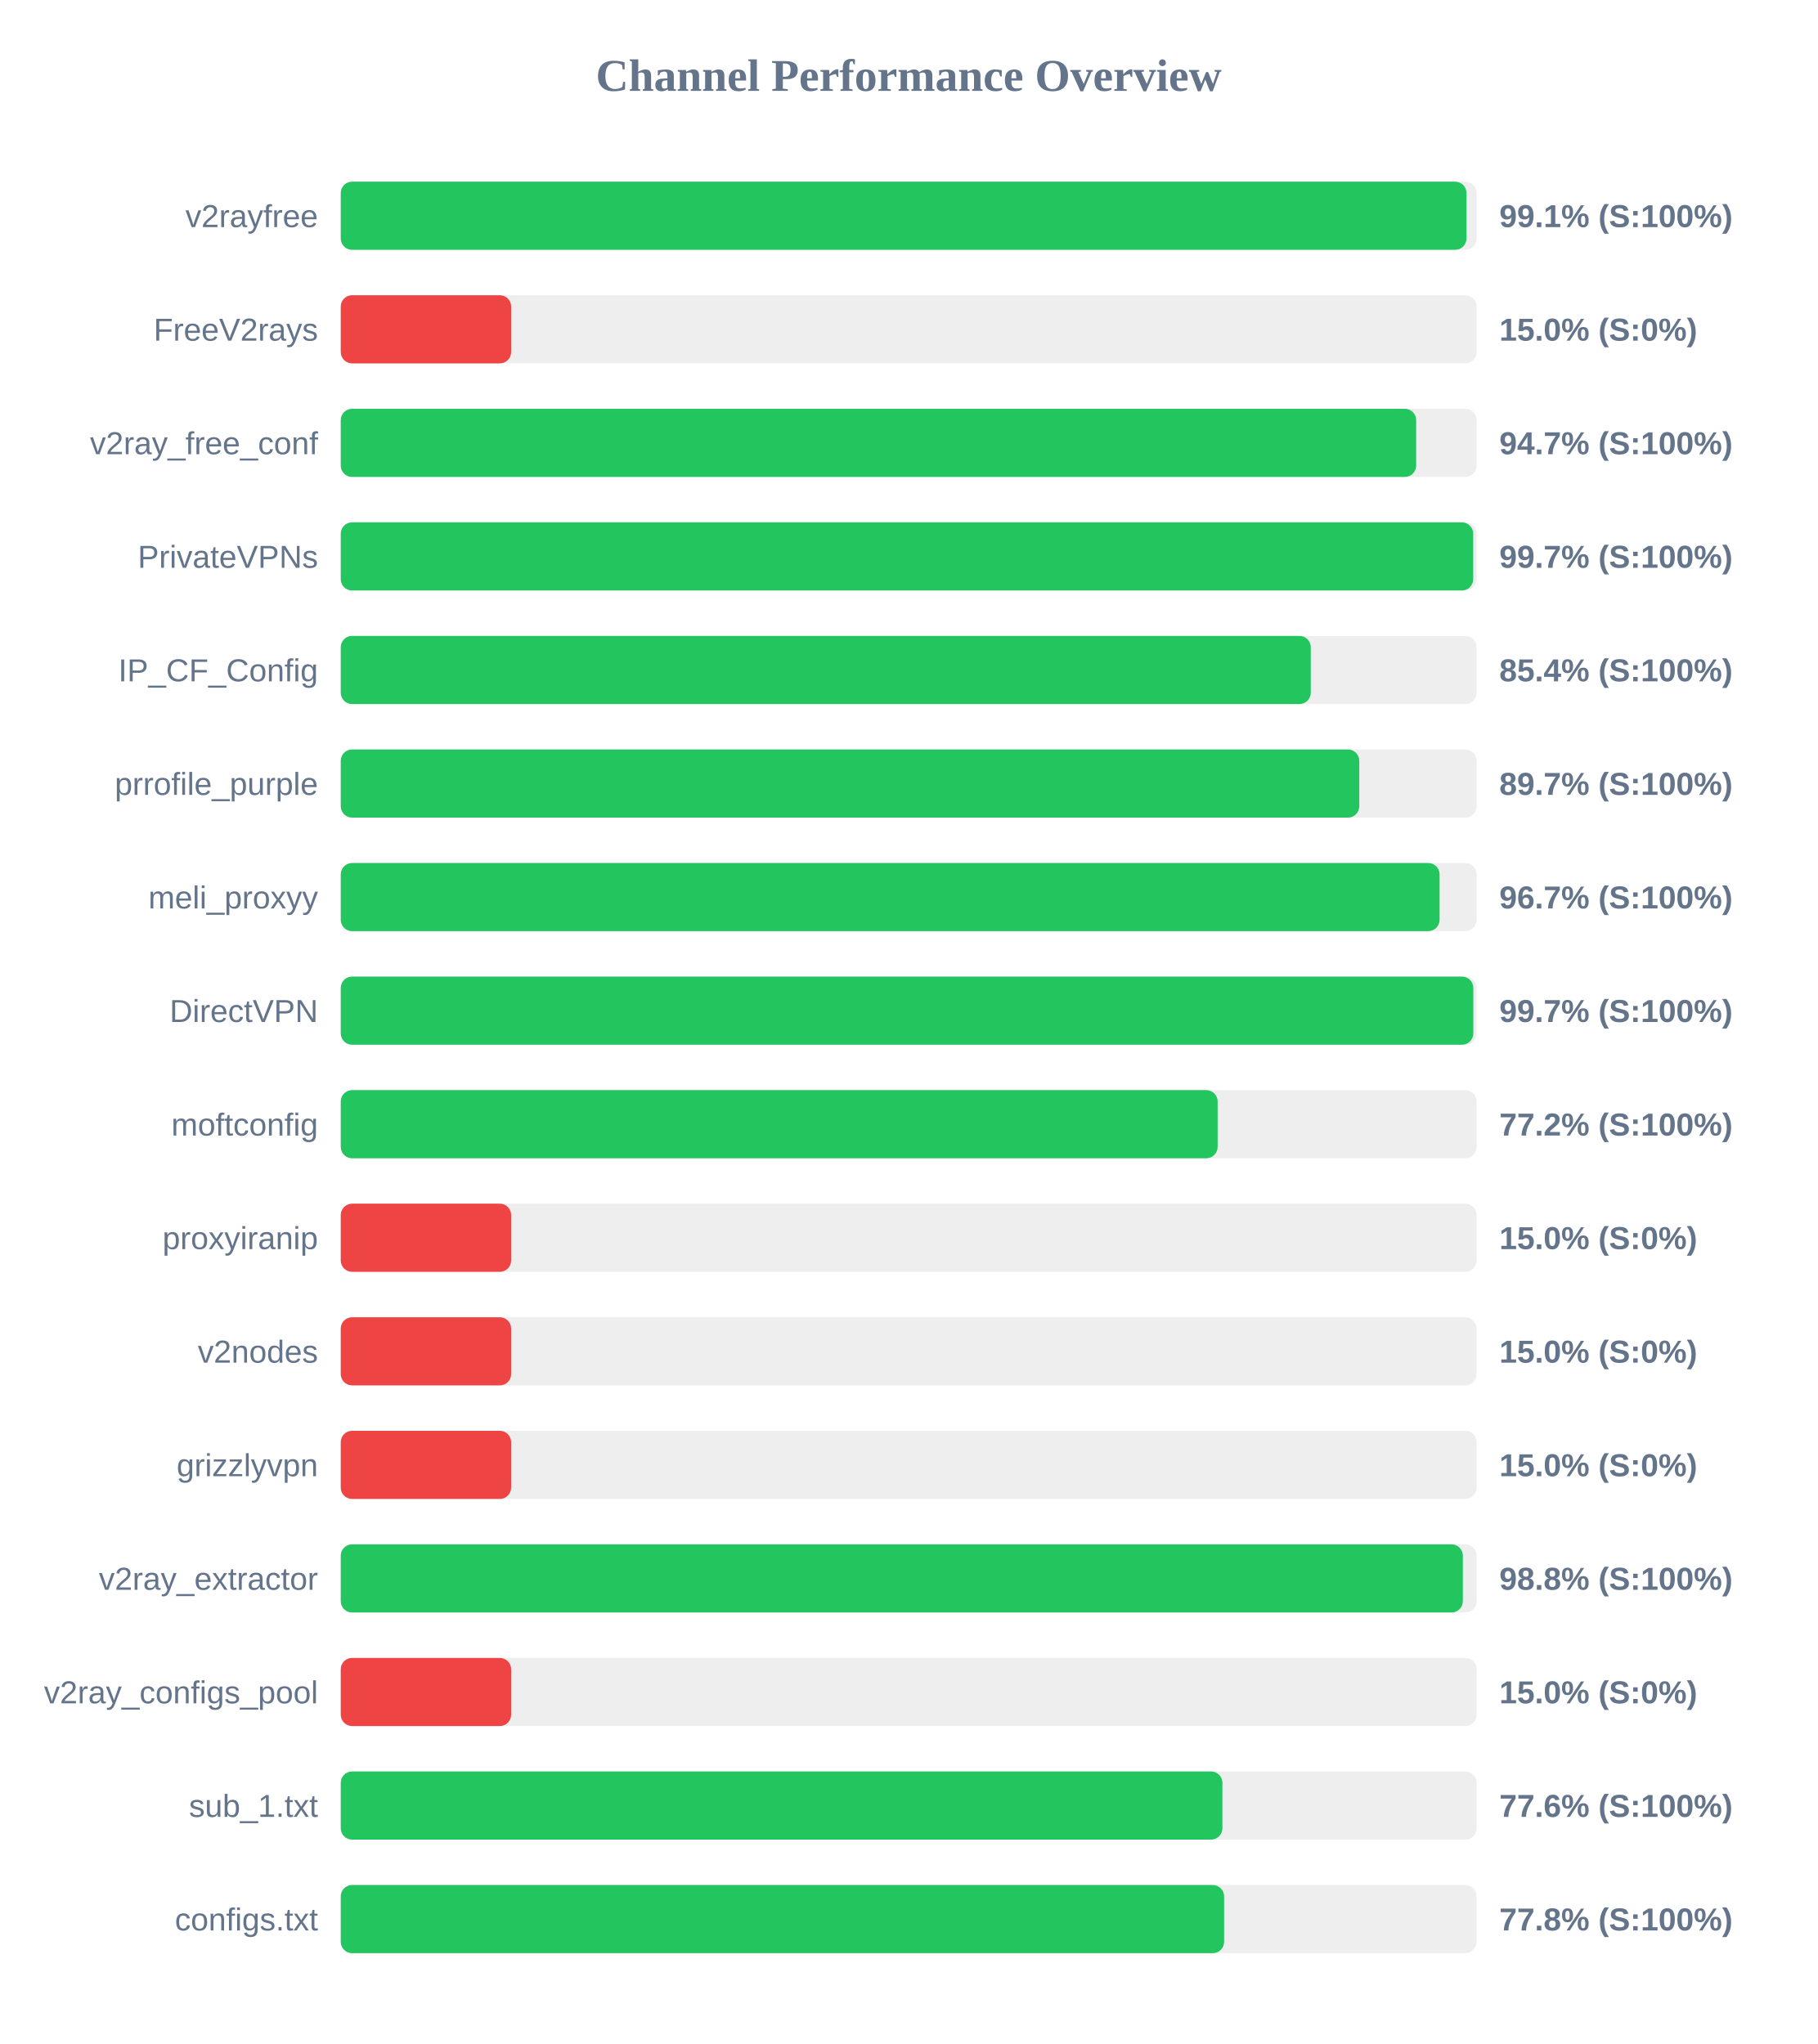
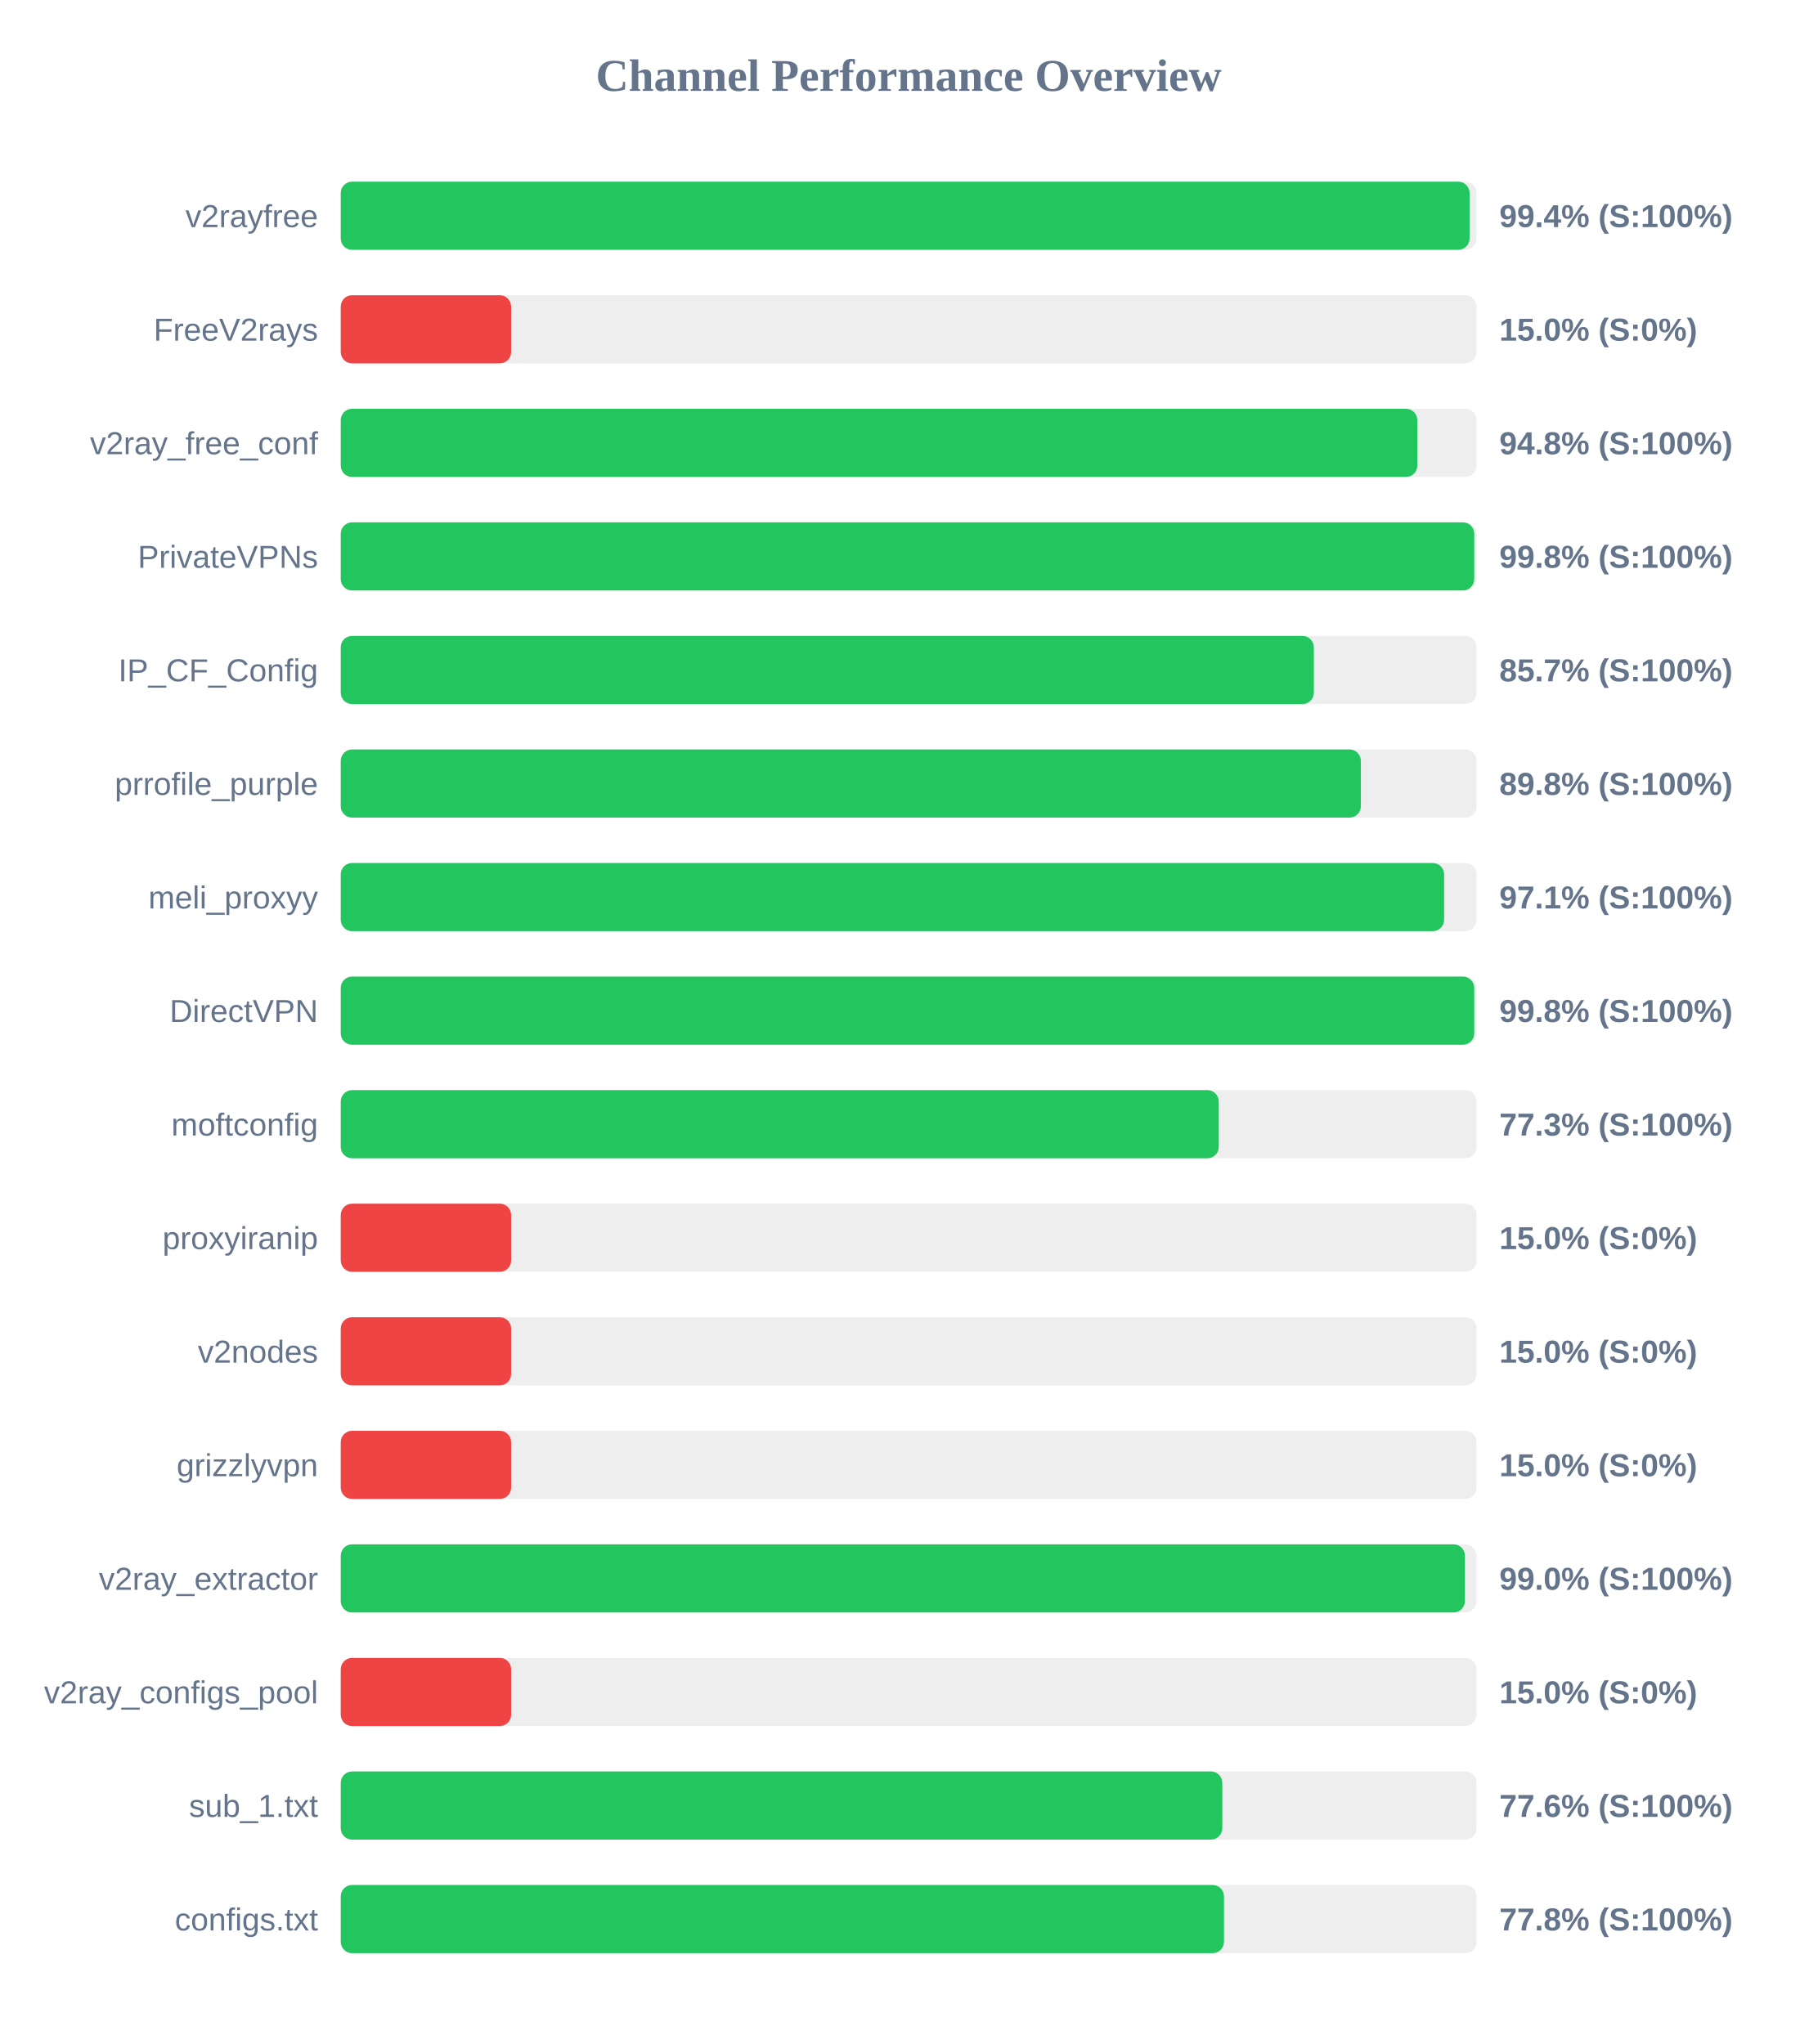
<svg xmlns="http://www.w3.org/2000/svg" width="800" height="900" version="1.1">
  <style>
        .row { font: 14px Arial; fill: #64748b; }
        .score { font: bold 14px Arial; fill: #64748b; }
    </style>
  <text x="400" y="40" text-anchor="middle" font-size="20px" font-weight="bold" fill="#64748b">Channel Performance Overview</text>
  <rect x="150" y="80" width="500" height="30" fill="#eee" rx="5" />
-   <rect x="150" y="80" width="495.55" height="30" fill="#22c55e" rx="5" />
+   <rect x="150" y="80" width="496.9" height="30" fill="#22c55e" rx="5" />
  <text x="140" y="100" text-anchor="end" class="row">v2rayfree</text>
-   <text x="660" y="100" text-anchor="start" class="score">99.1% (S:100%)</text>
+   <text x="660" y="100" text-anchor="start" class="score">99.4% (S:100%)</text>
  <rect x="150" y="130" width="500" height="30" fill="#eee" rx="5" />
  <rect x="150" y="130" width="75.0" height="30" fill="#ef4444" rx="5" />
  <text x="140" y="150" text-anchor="end" class="row">FreeV2rays</text>
  <text x="660" y="150" text-anchor="start" class="score">15.0% (S:0%)</text>
  <rect x="150" y="180" width="500" height="30" fill="#eee" rx="5" />
-   <rect x="150" y="180" width="473.4" height="30" fill="#22c55e" rx="5" />
+   <rect x="150" y="180" width="473.9" height="30" fill="#22c55e" rx="5" />
  <text x="140" y="200" text-anchor="end" class="row">v2ray_free_conf</text>
-   <text x="660" y="200" text-anchor="start" class="score">94.7% (S:100%)</text>
+   <text x="660" y="200" text-anchor="start" class="score">94.8% (S:100%)</text>
  <rect x="150" y="230" width="500" height="30" fill="#eee" rx="5" />
-   <rect x="150" y="230" width="498.5" height="30" fill="#22c55e" rx="5" />
+   <rect x="150" y="230" width="498.95" height="30" fill="#22c55e" rx="5" />
  <text x="140" y="250" text-anchor="end" class="row">PrivateVPNs</text>
-   <text x="660" y="250" text-anchor="start" class="score">99.7% (S:100%)</text>
+   <text x="660" y="250" text-anchor="start" class="score">99.8% (S:100%)</text>
  <rect x="150" y="280" width="500" height="30" fill="#eee" rx="5" />
-   <rect x="150" y="280" width="427.0" height="30" fill="#22c55e" rx="5" />
+   <rect x="150" y="280" width="428.35" height="30" fill="#22c55e" rx="5" />
  <text x="140" y="300" text-anchor="end" class="row">IP_CF_Config</text>
-   <text x="660" y="300" text-anchor="start" class="score">85.4% (S:100%)</text>
+   <text x="660" y="300" text-anchor="start" class="score">85.7% (S:100%)</text>
  <rect x="150" y="330" width="500" height="30" fill="#eee" rx="5" />
-   <rect x="150" y="330" width="448.35" height="30" fill="#22c55e" rx="5" />
+   <rect x="150" y="330" width="449.05" height="30" fill="#22c55e" rx="5" />
  <text x="140" y="350" text-anchor="end" class="row">prrofile_purple</text>
-   <text x="660" y="350" text-anchor="start" class="score">89.7% (S:100%)</text>
+   <text x="660" y="350" text-anchor="start" class="score">89.8% (S:100%)</text>
  <rect x="150" y="380" width="500" height="30" fill="#eee" rx="5" />
-   <rect x="150" y="380" width="483.7" height="30" fill="#22c55e" rx="5" />
+   <rect x="150" y="380" width="485.7" height="30" fill="#22c55e" rx="5" />
  <text x="140" y="400" text-anchor="end" class="row">meli_proxyy</text>
-   <text x="660" y="400" text-anchor="start" class="score">96.7% (S:100%)</text>
+   <text x="660" y="400" text-anchor="start" class="score">97.1% (S:100%)</text>
  <rect x="150" y="430" width="500" height="30" fill="#eee" rx="5" />
-   <rect x="150" y="430" width="498.55" height="30" fill="#22c55e" rx="5" />
+   <rect x="150" y="430" width="498.95" height="30" fill="#22c55e" rx="5" />
  <text x="140" y="450" text-anchor="end" class="row">DirectVPN</text>
-   <text x="660" y="450" text-anchor="start" class="score">99.7% (S:100%)</text>
+   <text x="660" y="450" text-anchor="start" class="score">99.8% (S:100%)</text>
  <rect x="150" y="480" width="500" height="30" fill="#eee" rx="5" />
-   <rect x="150" y="480" width="386.0" height="30" fill="#22c55e" rx="5" />
+   <rect x="150" y="480" width="386.5" height="30" fill="#22c55e" rx="5" />
  <text x="140" y="500" text-anchor="end" class="row">moftconfig</text>
-   <text x="660" y="500" text-anchor="start" class="score">77.2% (S:100%)</text>
+   <text x="660" y="500" text-anchor="start" class="score">77.3% (S:100%)</text>
  <rect x="150" y="530" width="500" height="30" fill="#eee" rx="5" />
  <rect x="150" y="530" width="75.0" height="30" fill="#ef4444" rx="5" />
  <text x="140" y="550" text-anchor="end" class="row">proxyiranip</text>
  <text x="660" y="550" text-anchor="start" class="score">15.0% (S:0%)</text>
  <rect x="150" y="580" width="500" height="30" fill="#eee" rx="5" />
  <rect x="150" y="580" width="75.0" height="30" fill="#ef4444" rx="5" />
  <text x="140" y="600" text-anchor="end" class="row">v2nodes</text>
  <text x="660" y="600" text-anchor="start" class="score">15.0% (S:0%)</text>
  <rect x="150" y="630" width="500" height="30" fill="#eee" rx="5" />
  <rect x="150" y="630" width="75.0" height="30" fill="#ef4444" rx="5" />
  <text x="140" y="650" text-anchor="end" class="row">grizzlyvpn</text>
  <text x="660" y="650" text-anchor="start" class="score">15.0% (S:0%)</text>
  <rect x="150" y="680" width="500" height="30" fill="#eee" rx="5" />
-   <rect x="150" y="680" width="493.95" height="30" fill="#22c55e" rx="5" />
+   <rect x="150" y="680" width="494.85" height="30" fill="#22c55e" rx="5" />
  <text x="140" y="700" text-anchor="end" class="row">v2ray_extractor</text>
-   <text x="660" y="700" text-anchor="start" class="score">98.8% (S:100%)</text>
+   <text x="660" y="700" text-anchor="start" class="score">99.0% (S:100%)</text>
  <rect x="150" y="730" width="500" height="30" fill="#eee" rx="5" />
  <rect x="150" y="730" width="75.0" height="30" fill="#ef4444" rx="5" />
  <text x="140" y="750" text-anchor="end" class="row">v2ray_configs_pool</text>
  <text x="660" y="750" text-anchor="start" class="score">15.0% (S:0%)</text>
  <rect x="150" y="780" width="500" height="30" fill="#eee" rx="5" />
-   <rect x="150" y="780" width="388.1" height="30" fill="#22c55e" rx="5" />
+   <rect x="150" y="780" width="388.05" height="30" fill="#22c55e" rx="5" />
  <text x="140" y="800" text-anchor="end" class="row">sub_1.txt</text>
  <text x="660" y="800" text-anchor="start" class="score">77.6% (S:100%)</text>
  <rect x="150" y="830" width="500" height="30" fill="#eee" rx="5" />
-   <rect x="150" y="830" width="388.85" height="30" fill="#22c55e" rx="5" />
+   <rect x="150" y="830" width="388.8" height="30" fill="#22c55e" rx="5" />
  <text x="140" y="850" text-anchor="end" class="row">configs.txt</text>
  <text x="660" y="850" text-anchor="start" class="score">77.8% (S:100%)</text>
</svg>
